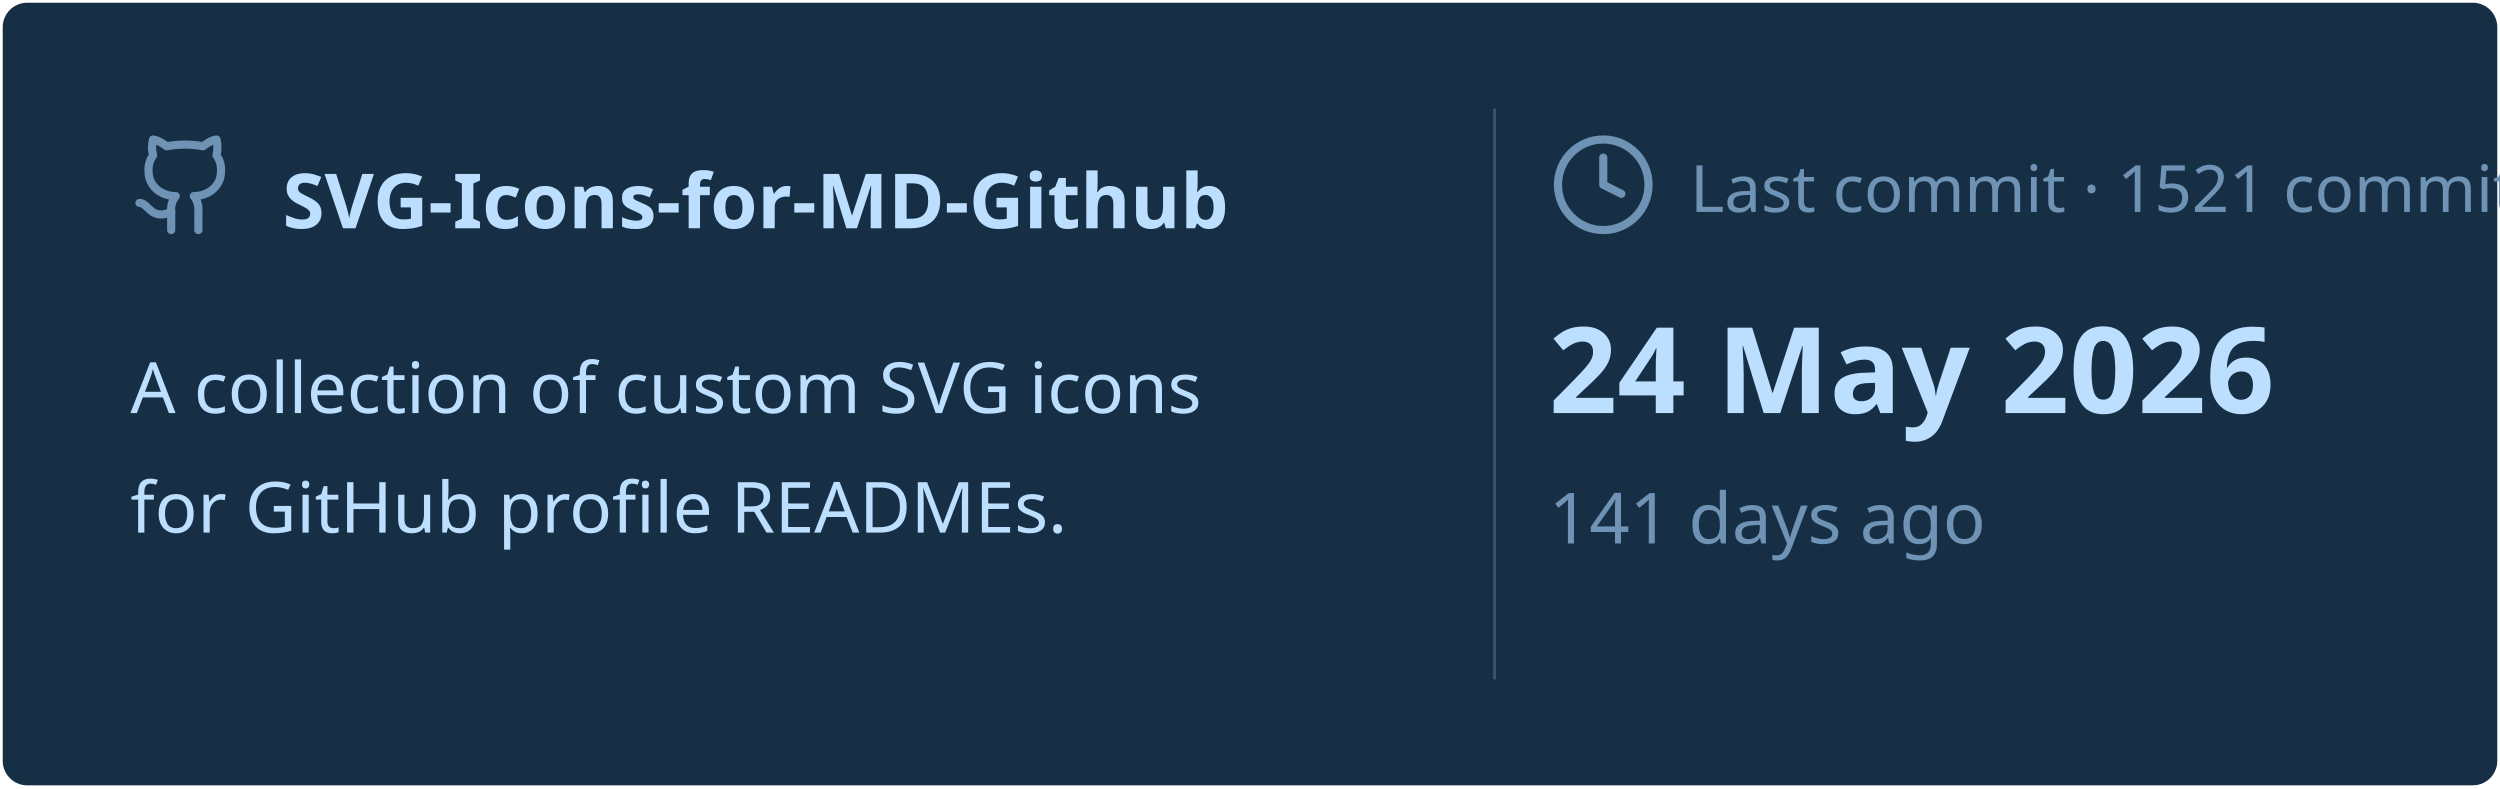
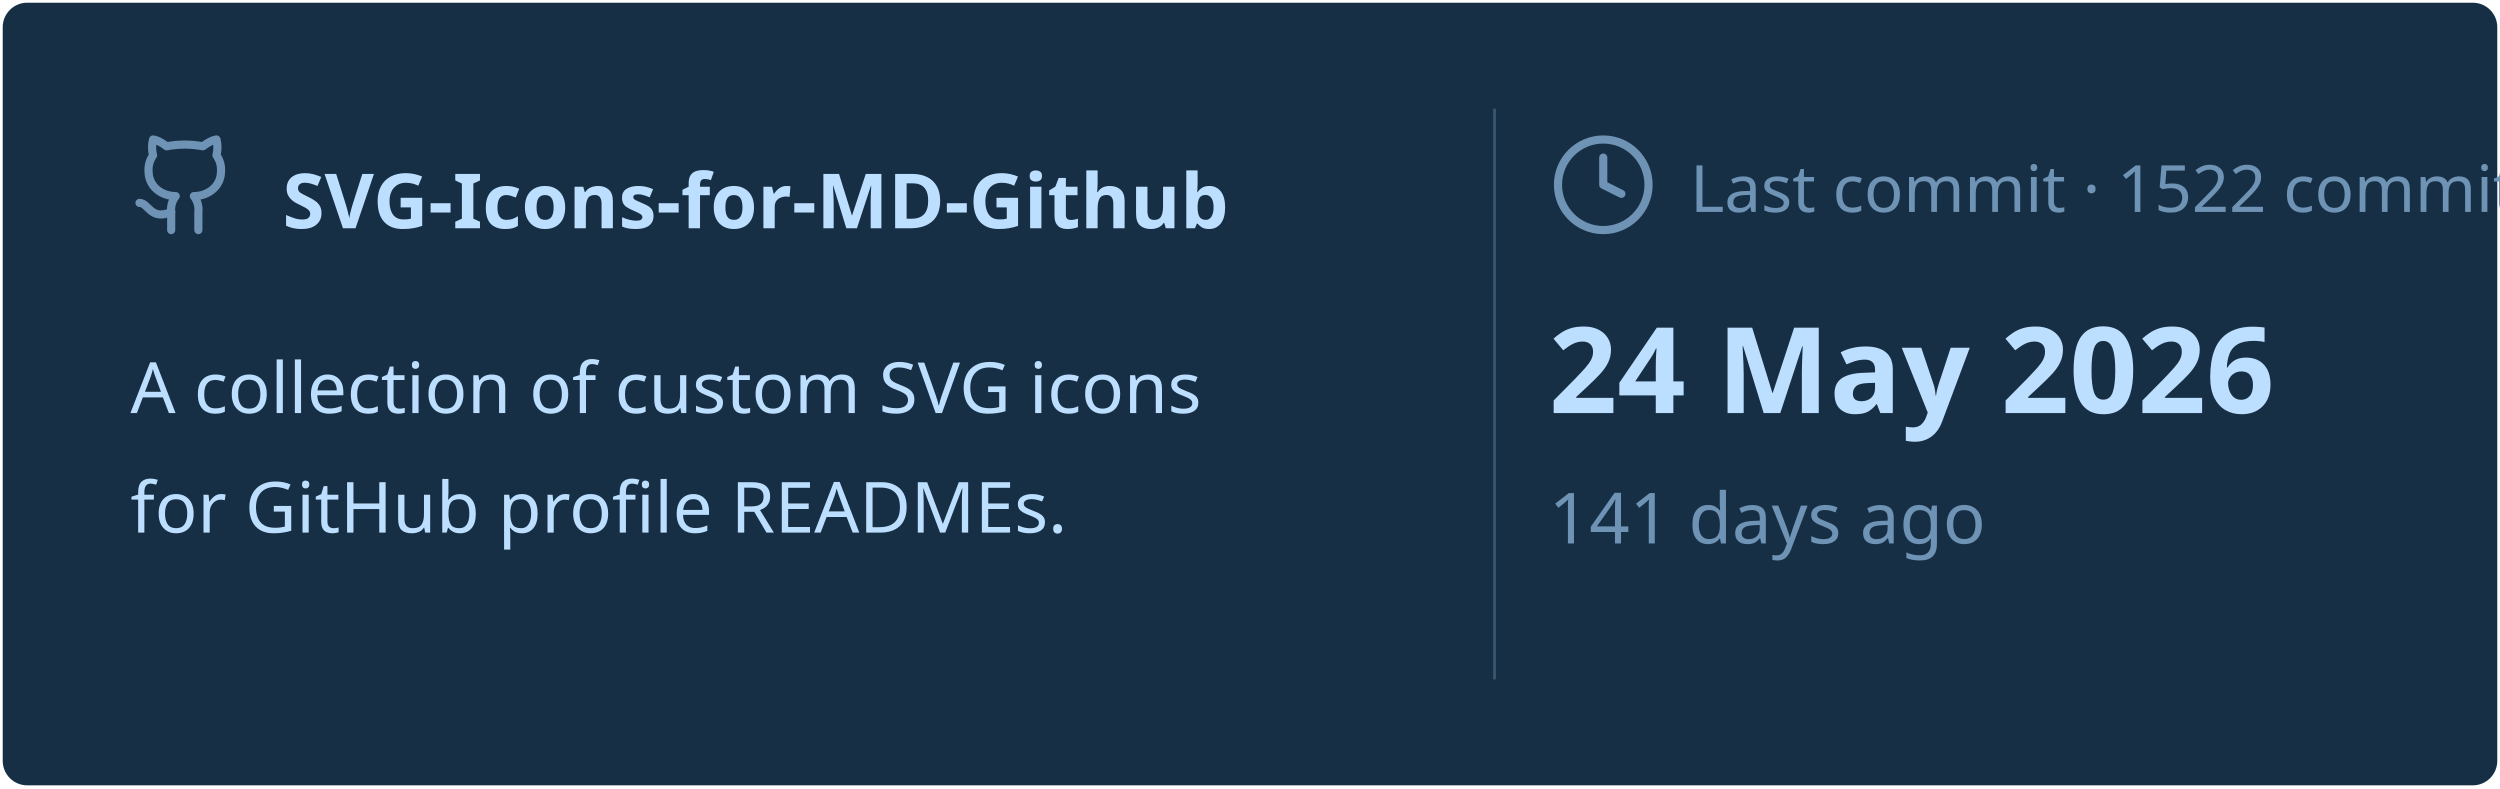
<svg xmlns="http://www.w3.org/2000/svg" viewBox="0 0 460 145" width="460px" height="145px">
  <rect stroke="#000000" stroke-opacity="0" fill="#172F45" rx="4.5" x="0.5" y="0.5" width="459" height="144" />
  <g transform="translate(24, 42)">
    <svg x="0" y="-18" width="20" height="20" viewBox="0 0 24 24" fill="none" stroke="#6E93B5" stroke-width="1.8" stroke-linecap="round" stroke-linejoin="round">
      <path d="M15 22v-4a4.8 4.8 0 0 0-1-3.5c3 0 6-2 6-5.5.08-1.25-.27-2.48-1-3.5.28-1.15.28-2.35 0-3.5 0 0-1 0-3 1.5-2.64-.5-5.36-.5-8 0C6 2 5 2 5 2c-.3 1.15-.3 2.35 0 3.5A5.403 5.403 0 0 0 4 9c0 3.5 3 5.5 6 5.5-.39.49-.68 1.05-.85 1.65-.17.6-.22 1.23-.15 1.85v4" />
      <path d="M9 18c-4.51 2-5-2-7-2" />
    </svg>
    <text x="28" y="0" font-family="&quot;Segoe UI&quot;, Ubuntu, sans-serif" font-size="14" font-weight="700" fill="#BDDFFF">SVG-Icons-for-MD-Github</text>
  </g>
  <text x="24" y="76" font-family="&quot;Segoe UI&quot;, Ubuntu, sans-serif" font-size="13" font-weight="400" fill="#BDDFFF">A collection of custom SVG icons</text>
  <text x="24" y="98" font-family="&quot;Segoe UI&quot;, Ubuntu, sans-serif" font-size="13" font-weight="400" fill="#BDDFFF">for GitHub profile READMEs.</text>
  <line x1="275" y1="20" x2="275" y2="125" stroke="#6E93B5" stroke-width="0.5" stroke-opacity="0.4" />
  <svg x="285" y="24" width="20" height="20" viewBox="0 0 24 24" fill="none" stroke="#6E93B5" stroke-width="1.8" stroke-linecap="round" stroke-linejoin="round">
    <circle cx="12" cy="12" r="10" />
    <polyline points="12 6 12 12 16 14" />
  </svg>
-   <text x="311" y="39" font-family="&quot;Segoe UI&quot;, Ubuntu, sans-serif" font-size="12" font-weight="400" fill="#6E93B5">Last commit · 1521 commits</text>
+   <text x="311" y="39" font-family="&quot;Segoe UI&quot;, Ubuntu, sans-serif" font-size="12" font-weight="400" fill="#6E93B5">Last commit · 1522 commits</text>
  <text x="285" y="76" font-family="&quot;Segoe UI&quot;, Ubuntu, sans-serif" font-size="22" font-weight="700" fill="#BDDFFF">24 May 2026</text>
  <text x="285" y="100" font-family="&quot;Segoe UI&quot;, Ubuntu, sans-serif" font-size="13" font-weight="400" fill="#6E93B5">141 days ago</text>
</svg>
